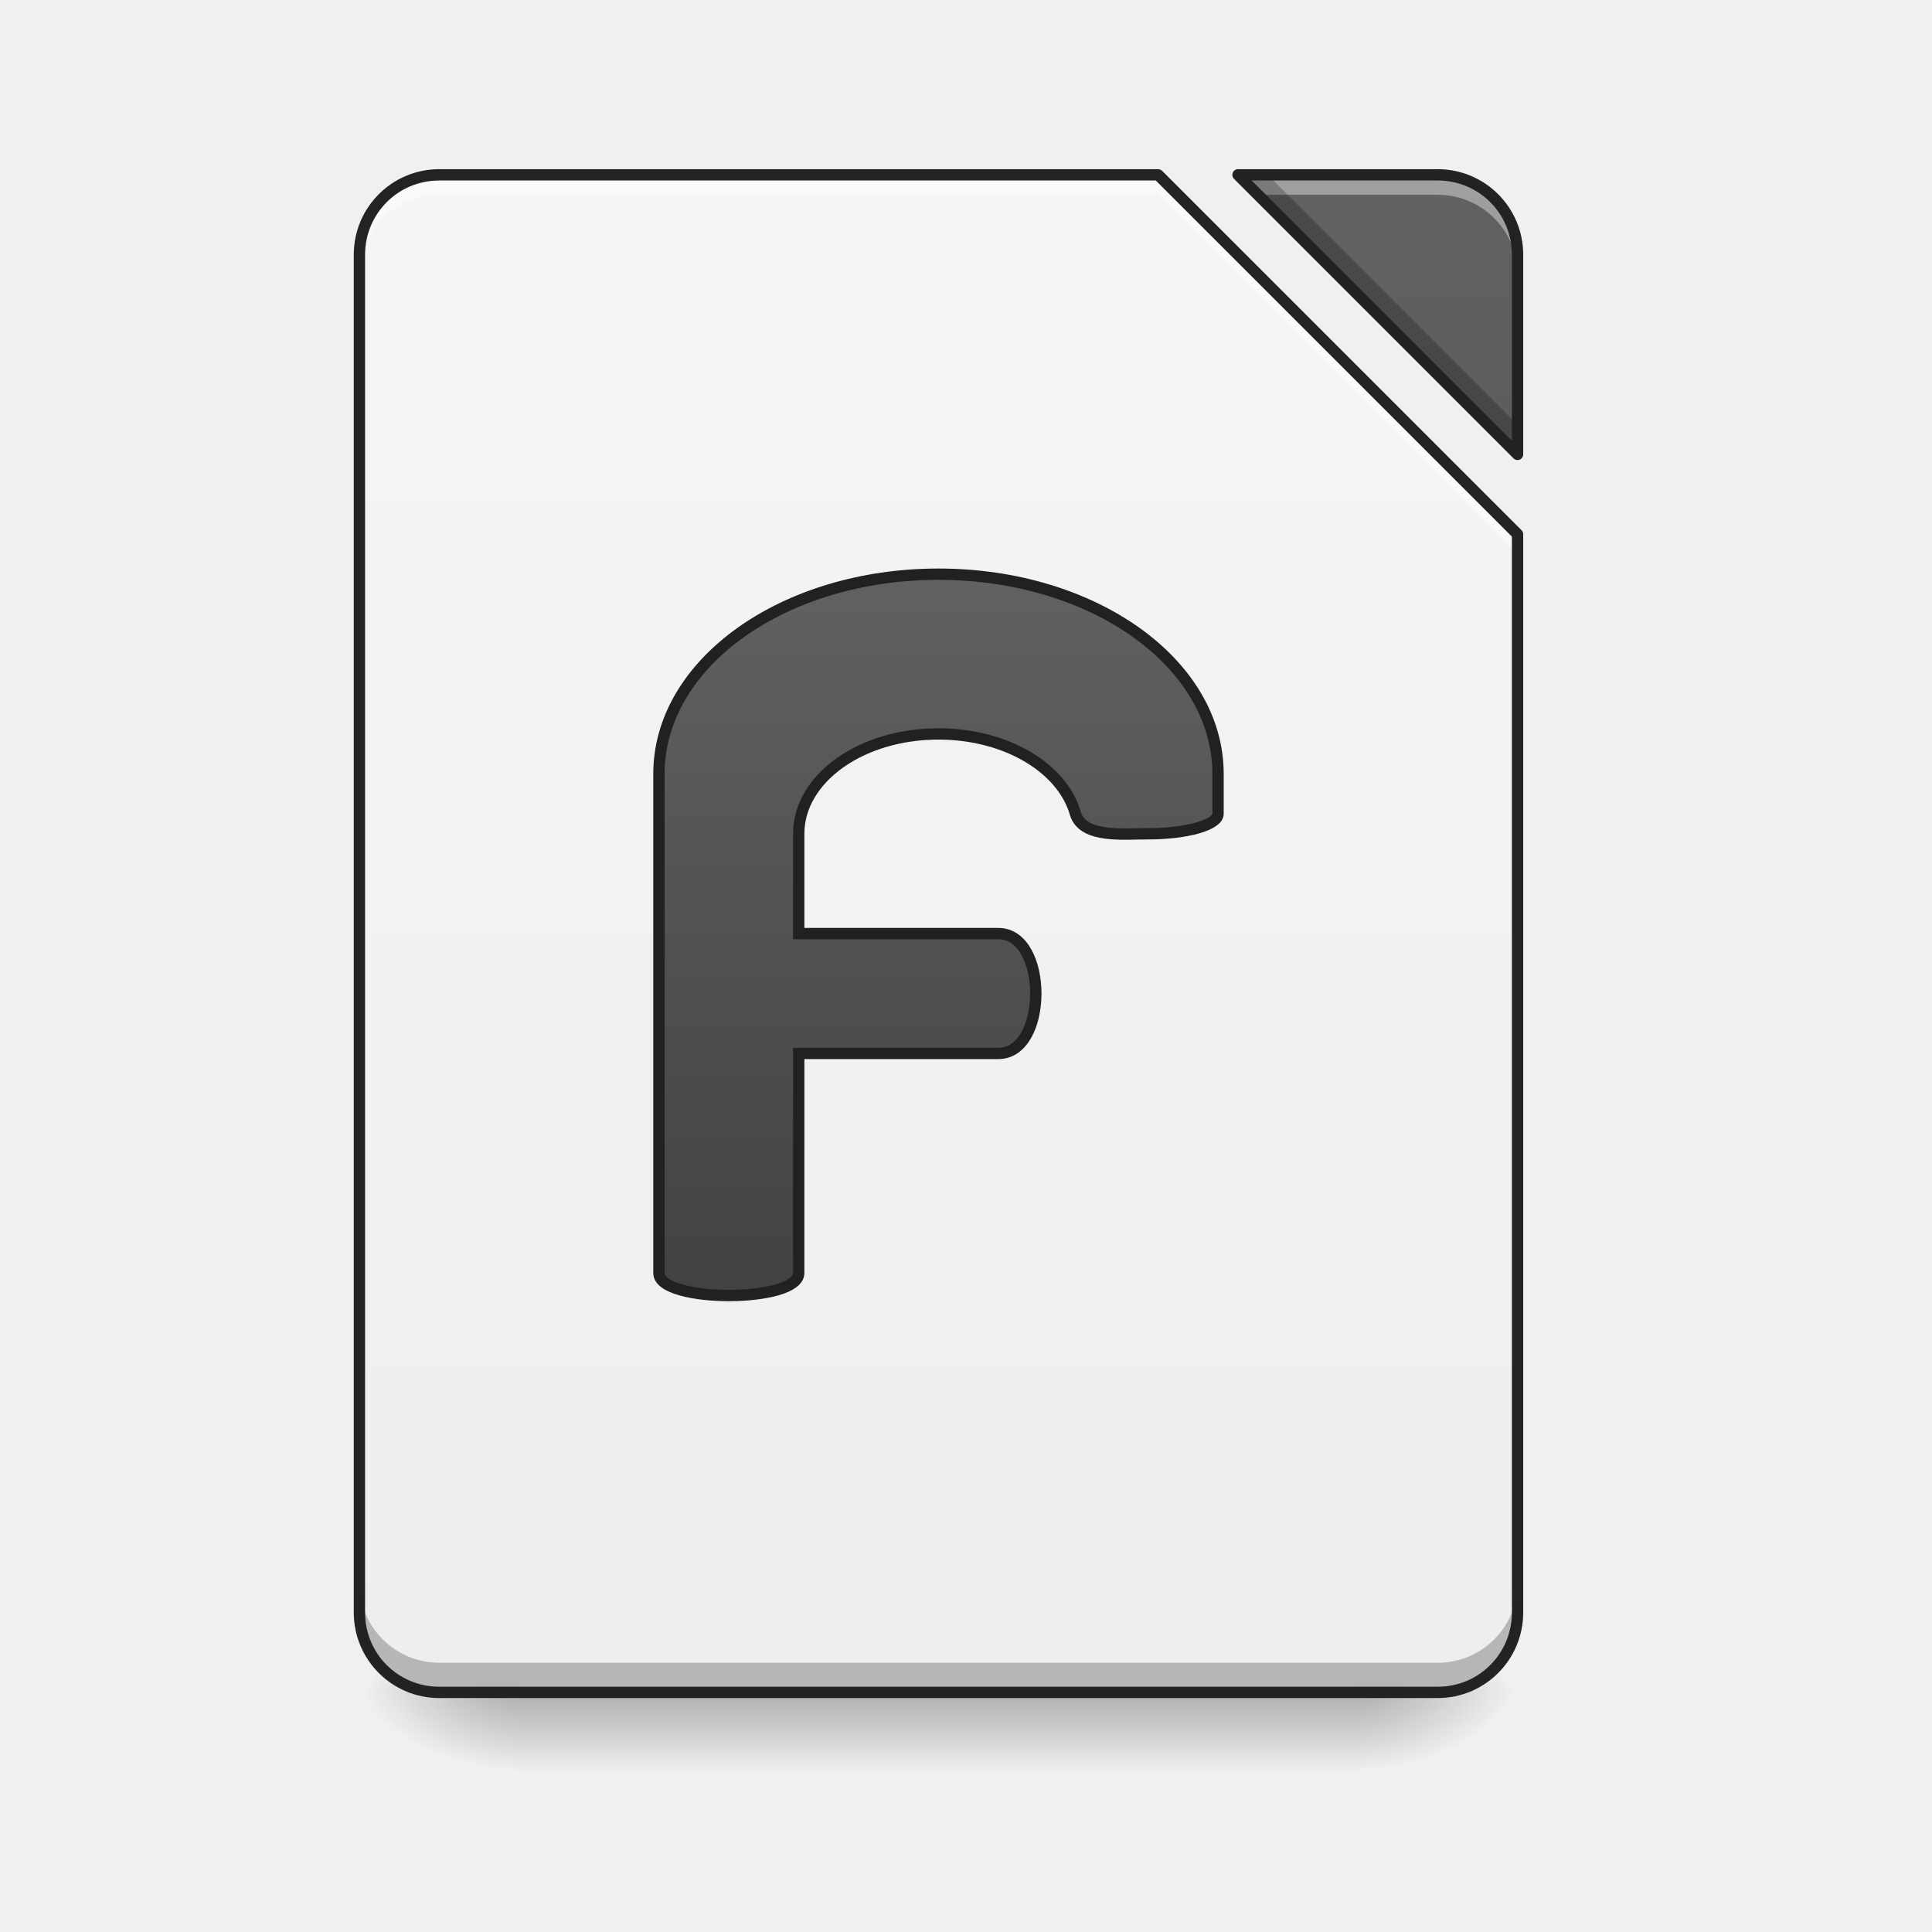
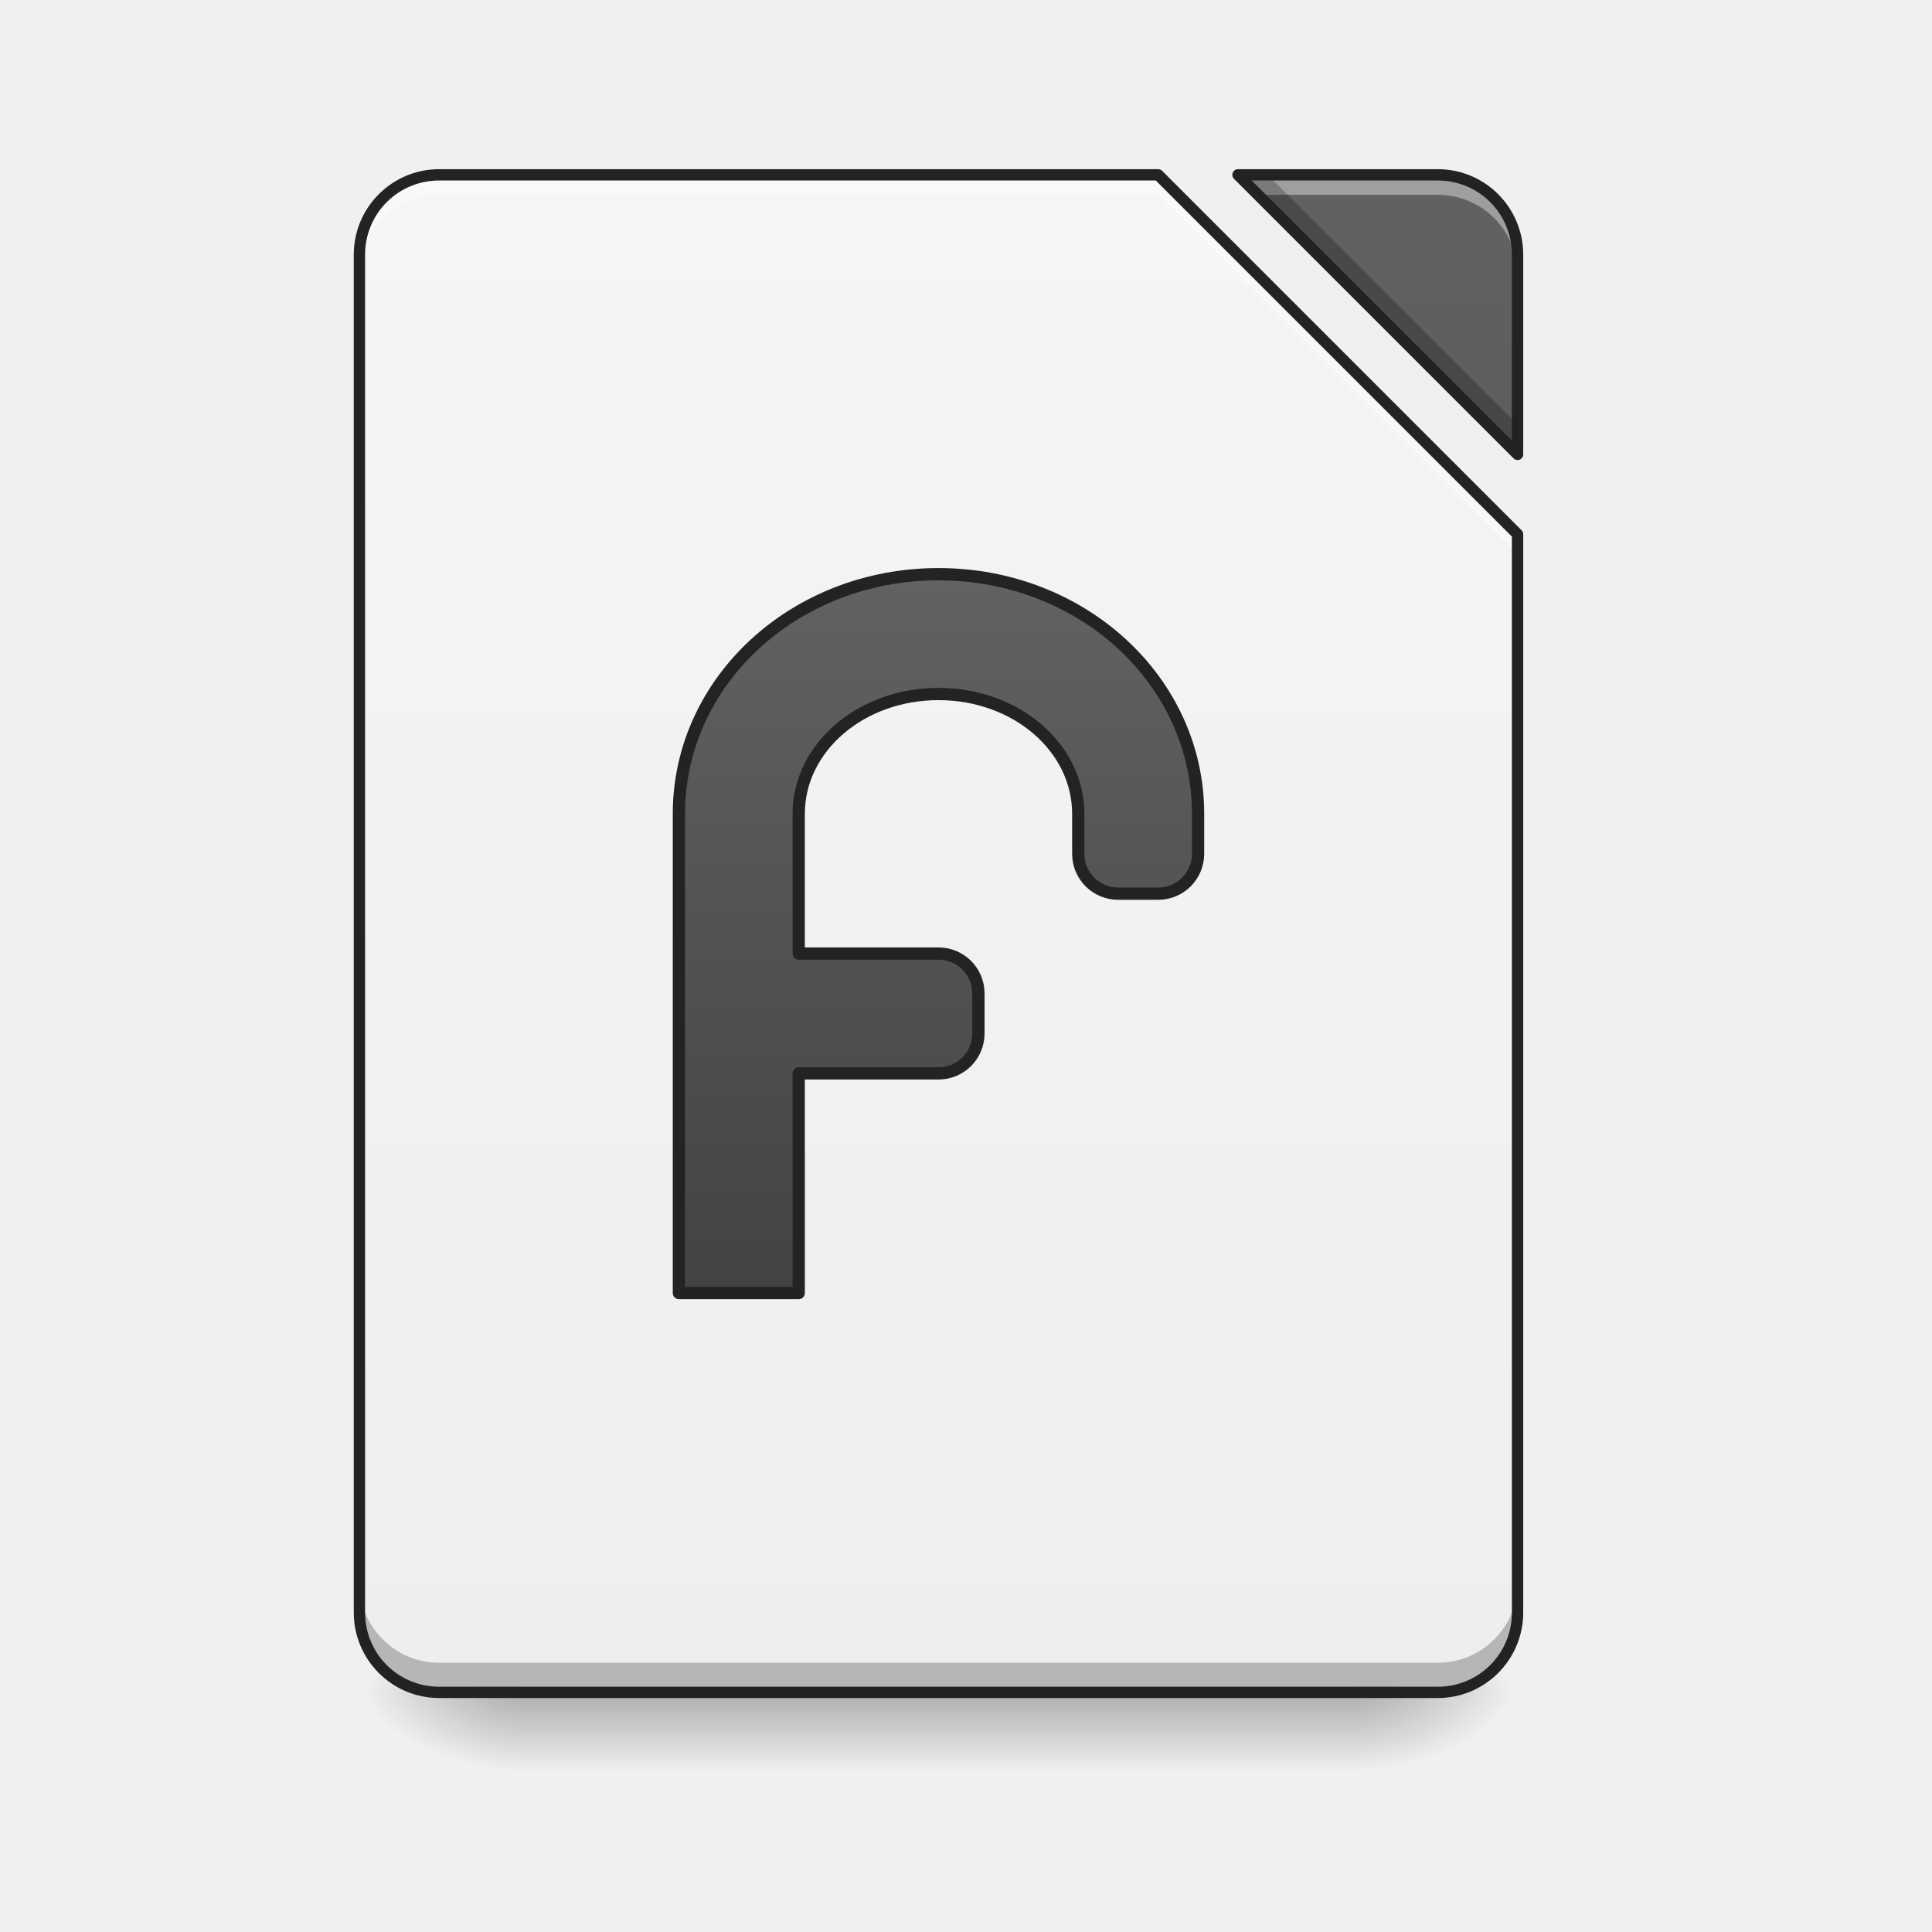
<svg xmlns="http://www.w3.org/2000/svg" xmlns:xlink="http://www.w3.org/1999/xlink" width="512mm" height="512mm" viewBox="0 0 512 512" version="1.1" id="svg3705">
  <defs id="defs3699">
    <linearGradient id="linearGradient920">
      <stop style="stop-color:#eeeeee;stop-opacity:1" offset="0" id="stop916" />
      <stop style="stop-color:#f5f5f5;stop-opacity:1" offset="1" id="stop918" />
    </linearGradient>
    <linearGradient id="linearGradient862">
      <stop style="stop-color:#424242;stop-opacity:1" offset="0" id="stop858" />
      <stop style="stop-color:#616161;stop-opacity:1" offset="1" id="stop860" />
    </linearGradient>
    <linearGradient id="linearGradient930">
      <stop style="stop-color:#000000;stop-opacity:0.314" offset="0" id="stop924" />
      <stop id="stop926" offset="0.222" style="stop-color:#000000;stop-opacity:0.275" />
      <stop style="stop-color:#000000;stop-opacity:0;" offset="1" id="stop928" />
    </linearGradient>
    <linearGradient id="linearGradient3756-3">
      <stop style="stop-color:#000000;stop-opacity:0.275" offset="0" id="stop3752" />
      <stop style="stop-color:#000000;stop-opacity:0;" offset="1" id="stop3754" />
    </linearGradient>
    <linearGradient xlink:href="#linearGradient3756-3" id="linearGradient4620" gradientUnits="userSpaceOnUse" gradientTransform="translate(-963.0833,423.3333)" x1="254" y1="233.5" x2="254" y2="254.667" />
    <radialGradient xlink:href="#linearGradient930" id="radialGradient4622" gradientUnits="userSpaceOnUse" gradientTransform="matrix(2.7864596e-6,1.25,-2.25,1.624462e-6,-181.9892,-1225.762)" cx="450.909" cy="189.579" fx="450.909" fy="189.579" r="21.167" />
    <radialGradient xlink:href="#linearGradient930" id="radialGradient4624" gradientUnits="userSpaceOnUse" gradientTransform="matrix(2.7864596e-6,1.25,-2.25,1.624462e-6,1246.761,87.90515)" cx="450.909" cy="189.579" fx="450.909" fy="189.579" r="21.167" />
    <radialGradient xlink:href="#linearGradient930" id="radialGradient4626" gradientUnits="userSpaceOnUse" gradientTransform="matrix(2.7864596e-6,1.25,-2.25,1.624462e-6,1246.761,-1225.762)" cx="450.909" cy="189.579" fx="450.909" fy="189.579" r="21.167" />
    <radialGradient xlink:href="#linearGradient930" id="radialGradient4628" gradientUnits="userSpaceOnUse" gradientTransform="matrix(2.7864596e-6,1.25,-2.25,1.624462e-6,-181.9892,87.90514)" cx="450.909" cy="189.579" fx="450.909" fy="189.579" r="21.167" />
-     <linearGradient xlink:href="#linearGradient862" id="linearGradient864" x1="940" y1="1295.118" x2="940" y2="575.118" gradientUnits="userSpaceOnUse" gradientTransform="matrix(0.2645833,0,0,0.2645833,-1.3333333e-5,-215)" />
    <linearGradient xlink:href="#linearGradient920" id="linearGradient922" x1="940" y1="1695.118" x2="940" y2="175.118" gradientUnits="userSpaceOnUse" />
    <linearGradient xlink:href="#linearGradient862" id="linearGradient926" gradientUnits="userSpaceOnUse" x1="940" y1="1695.118" x2="940" y2="175.118" />
+     <linearGradient xlink:href="#linearGradient862" id="linearGradient892" x1="940" y1="1295.118" x2="940" y2="575.118" gradientUnits="userSpaceOnUse" />
  </defs>
  <g id="layer1" transform="translate(0,215)">
    <g id="g4618" transform="translate(963.0833,-423.3333)">
      <rect style="fill:url(#linearGradient4620);fill-opacity:1;stroke-width:0.265" ry="0" y="656.833" x="-825.5" height="21.167" width="222.25" id="rect4608" />
      <rect y="-656.833" x="-603.25" height="21.167" width="42.333" id="rect4610" style="fill:url(#radialGradient4622);fill-opacity:1;stroke-width:0.187" transform="scale(1,-1)" />
      <rect y="656.833" x="825.5" height="21.167" width="42.333" id="rect4612" style="fill:url(#radialGradient4624);fill-opacity:1;stroke-width:0.187" transform="scale(-1,1)" />
      <rect transform="scale(-1)" style="fill:url(#radialGradient4626);fill-opacity:1;stroke-width:0.187" id="rect4614" width="42.333" height="21.167" x="825.5" y="-656.833" />
      <rect style="fill:url(#radialGradient4628);fill-opacity:1;stroke-width:0.187" id="rect4616" width="42.333" height="21.167" x="-603.25" y="656.833" />
    </g>
    <path style="opacity:0.99;vector-effect:none;fill:url(#linearGradient922);fill-opacity:1;stroke:none;stroke-width:11.339;stroke-linecap:round;stroke-linejoin:round;stroke-miterlimit:4;stroke-dasharray:none;stroke-dashoffset:0;stroke-opacity:1;paint-order:normal" d="M 440 175.117 C 395.68 175.117 360 210.797 360 255.117 L 360 1615.117 C 360 1659.437 395.68 1695.119 440 1695.119 L 1440 1695.119 C 1484.32 1695.119 1520 1659.437 1520 1615.117 L 1520 535.117 L 1160 175.117 L 440 175.117 z M 1240 175.117 L 1520 455.117 L 1520 255.117 C 1520 210.797 1484.32 175.117 1440 175.117 L 1240 175.117 z " id="rect864" transform="matrix(0.2645833,0,0,0.2645833,0,-215)" />
    <path transform="matrix(0.2645833,0,0,0.2645833,0,-215)" id="path924" d="m 1240,175.117 280,280 v -200 c 0,-44.32 -35.68,-80 -80,-80 z" style="opacity:0.99;vector-effect:none;fill:url(#linearGradient926);fill-opacity:1;stroke:none;stroke-width:11.339;stroke-linecap:round;stroke-linejoin:round;stroke-miterlimit:4;stroke-dasharray:none;stroke-dashoffset:0;stroke-opacity:1;paint-order:normal" />
    <path style="opacity:0.99;vector-effect:none;fill:#ffffff;fill-opacity:0.392;stroke:none;stroke-width:11.339;stroke-linecap:round;stroke-linejoin:round;stroke-miterlimit:4;stroke-dasharray:none;stroke-dashoffset:0;stroke-opacity:1;paint-order:normal" d="M 440 175.117 C 395.68 175.117 360 210.797 360 255.117 L 360 275.117 C 360 230.797 395.68 195.117 440 195.117 L 1160 195.117 L 1520 555.117 L 1520 535.117 L 1160 175.117 L 440 175.117 z M 1240 175.117 L 1260 195.117 L 1440 195.117 C 1484.32 195.117 1520 230.797 1520 275.117 L 1520 255.117 C 1520 210.797 1484.32 175.117 1440 175.117 L 1240 175.117 z " transform="matrix(0.2645833,0,0,0.2645833,0,-215)" id="path901" />
    <path style="opacity:0.99;vector-effect:none;fill:#000000;fill-opacity:0.235;stroke:none;stroke-width:11.339;stroke-linecap:round;stroke-linejoin:round;stroke-miterlimit:4;stroke-dasharray:none;stroke-dashoffset:0;stroke-opacity:1;paint-order:normal" d="M 1240 175.117 L 1520 455.117 L 1520 425.438 L 1269.68 175.117 L 1240 175.117 z M 360 1585.438 L 360 1615.117 C 360 1659.437 395.68 1695.119 440 1695.119 L 1440 1695.119 C 1484.32 1695.119 1520 1659.437 1520 1615.117 L 1520 1585.438 C 1520 1629.757 1484.32 1665.439 1440 1665.439 L 440 1665.439 C 395.68 1665.439 360 1629.757 360 1585.438 z " transform="matrix(0.2645833,0,0,0.2645833,0,-215)" id="path907" />
    <path style="color:#000000;font-style:normal;font-variant:normal;font-weight:normal;font-stretch:normal;font-size:medium;line-height:normal;font-family:sans-serif;font-variant-ligatures:normal;font-variant-position:normal;font-variant-caps:normal;font-variant-numeric:normal;font-variant-alternates:normal;font-feature-settings:normal;text-indent:0;text-align:start;text-decoration:none;text-decoration-line:none;text-decoration-style:solid;text-decoration-color:#000000;letter-spacing:normal;word-spacing:normal;text-transform:none;writing-mode:lr-tb;direction:ltr;text-orientation:mixed;dominant-baseline:auto;baseline-shift:baseline;text-anchor:start;white-space:normal;shape-padding:0;clip-rule:nonzero;display:inline;overflow:visible;visibility:visible;opacity:0.99;isolation:auto;mix-blend-mode:normal;color-interpolation:sRGB;color-interpolation-filters:linearRGB;solid-color:#000000;solid-opacity:1;vector-effect:none;fill:#212121;fill-opacity:1;fill-rule:nonzero;stroke:none;stroke-width:3;stroke-linecap:round;stroke-linejoin:round;stroke-miterlimit:4;stroke-dasharray:none;stroke-dashoffset:0;stroke-opacity:1;paint-order:normal;color-rendering:auto;image-rendering:auto;shape-rendering:auto;text-rendering:auto;enable-background:accumulate" d="m 116.417,-170.167 c -12.531,0 -22.667,10.135 -22.667,22.667 v 359.833 c 0,12.531 10.135,22.667 22.667,22.667 H 381 c 12.531,0 22.667,-10.136 22.667,-22.667 V -73.417 a 1.5,1.5 0 0 0 -0.439,-1.061 l -95.25,-95.25 a 1.5,1.5 0 0 0 -1.061,-0.439 z m 211.667,0 a 1.5,1.5 0 0 0 -1.061,2.561 l 74.083,74.083 a 1.5,1.5 0 0 0 2.561,-1.061 v -52.917 c 0,-12.531 -10.135,-22.667 -22.667,-22.667 z m -211.667,3 H 306.296 l 94.371,94.371 V 212.333 c 0,10.921 -8.745,19.667 -19.666,19.667 H 116.417 c -10.921,0 -19.667,-8.746 -19.667,-19.667 v -359.833 c 0,-10.921 8.745,-19.666 19.667,-19.666 z m 215.289,0 H 381 c 10.921,0 19.666,8.745 19.666,19.666 v 49.295 z" id="path912" />
-     <path style="opacity:1;fill:url(#linearGradient864);fill-opacity:1;stroke:#212121;stroke-width:3;stroke-linecap:round;stroke-linejoin:miter;stroke-miterlimit:4;stroke-dasharray:none;stroke-opacity:1;paint-order:normal" d="m 248.708,-62.834 c -41.042,0 -74.083,23.601 -74.083,52.917 V 21.833 32.416 122.375 c 1e-5,7.938 37.042,7.938 37.042,0 V 64.167 h 52.917 c 13.229,0 13.229,-31.75 0,-31.75 H 211.667 V 21.833 5.958 c 0,-14.658 16.521,-26.458 37.042,-26.458 17.982,0 32.892,9.061 36.306,21.167 2.058,6.615 13.126,5.239 19.256,5.292 10.261,0 18.521,-2.36 18.521,-5.292 V -9.917 c 0,-29.316 -33.041,-52.917 -74.083,-52.917 z" id="rect910" />
+     <path style="opacity:0.99;vector-effect:none;fill:url(#linearGradient892);fill-opacity:1;stroke:#212121;stroke-width:12.283;stroke-linecap:round;stroke-linejoin:round;stroke-miterlimit:4;stroke-dasharray:none;stroke-dashoffset:0;stroke-opacity:1;paint-order:normal" d="M 940 575.117 C 795.96 575.117 680 682.157 680 815.117 L 680 1295.117 L 800 1295.117 L 800 1075.117 L 940 1075.117 C 962.16 1075.117 980 1057.277 980 1035.117 L 980 995.117 C 980 972.957 962.16 955.117 940 955.117 L 800 955.117 L 800 815.117 C 800 748.637 862.44 695.117 940 695.117 C 1017.56 695.117 1080 748.637 1080 815.117 L 1080 855.117 C 1080 877.277 1097.84 895.117 1120 895.117 L 1160 895.117 C 1182.16 895.117 1200 877.277 1200 855.117 L 1200 815.117 C 1200 682.157 1084.04 575.117 940 575.117 z " transform="matrix(0.2645833,0,0,0.2645833,0,-215)" id="rect860" />
  </g>
</svg>
